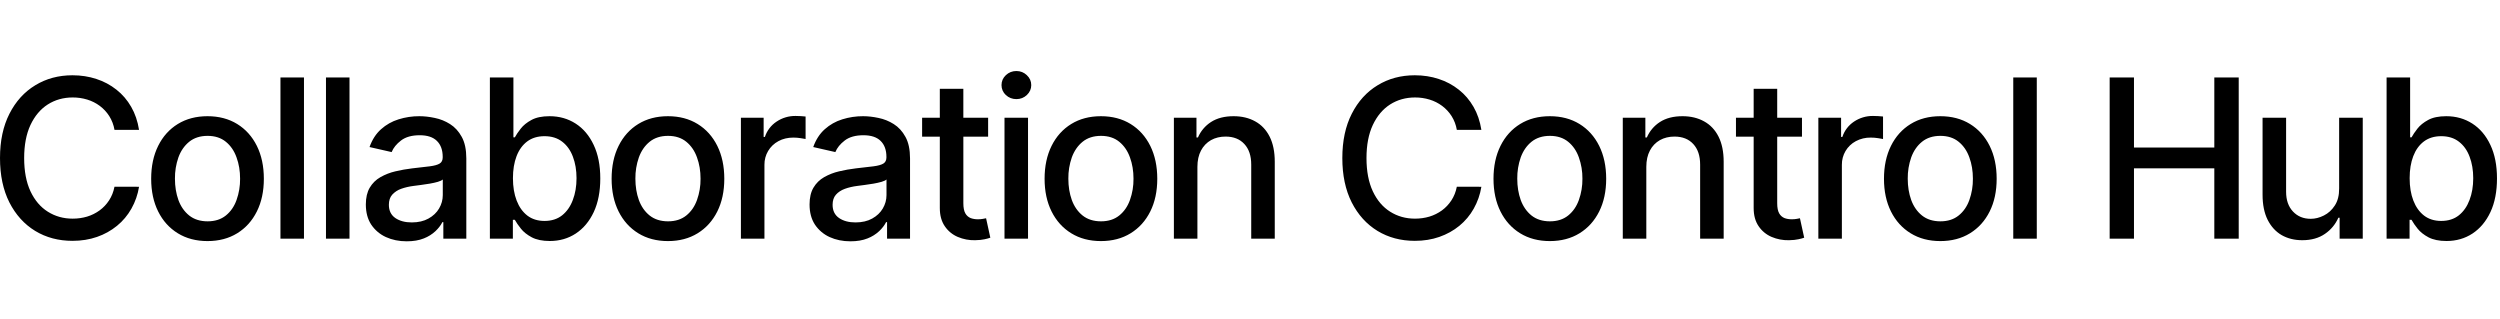
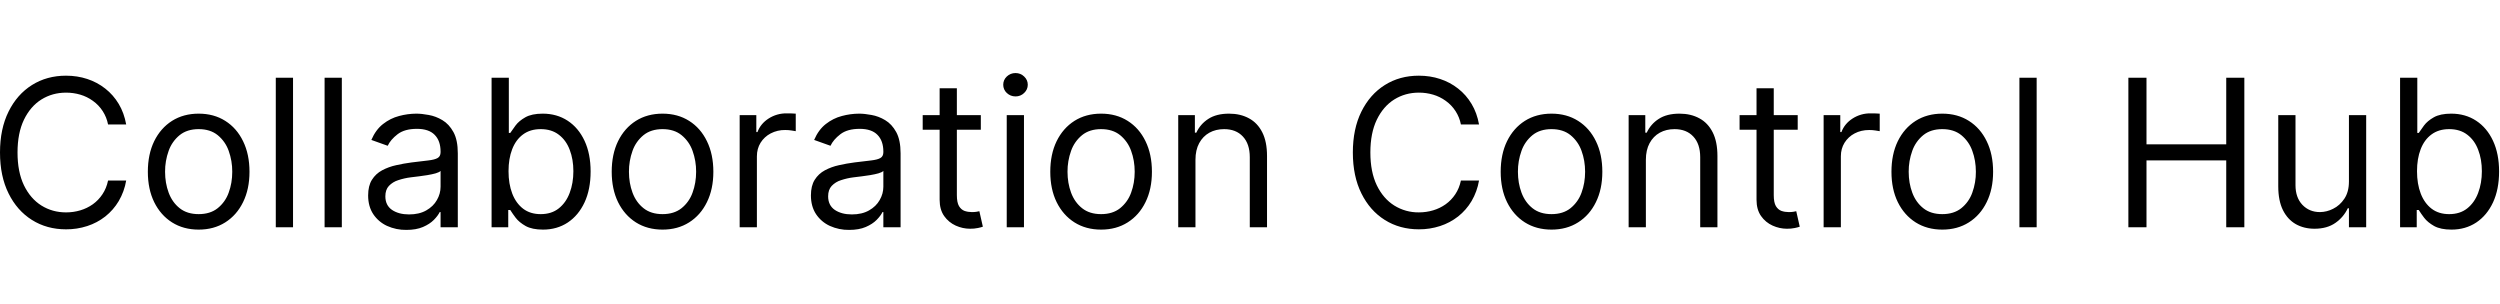
- <svg xmlns="http://www.w3.org/2000/svg" width="220" height="28" fill="none" viewBox="0 0 220 28">
-   <path fill="#000" fill-rule="evenodd" d="M36.91 10.226q.636 0 1.349.152.72.146 1.343.54.63.394 1.032 1.128.401.727.402 1.89V21h-2.022v-1.454h-.083q-.201.401-.603.789a3.2 3.2 0 0 1-1.031.645q-.63.255-1.51.255-1.01 0-1.828-.374a3.1 3.1 0 0 1-1.295-1.1q-.47-.72-.47-1.766 0-.9.345-1.482t.935-.921a4.9 4.9 0 0 1 1.316-.513q.727-.173 1.482-.263l1.551-.18q.595-.077.865-.242.27-.167.27-.54v-.048q0-.908-.512-1.407-.505-.498-1.51-.498-1.045 0-1.648.464-.596.457-.824 1.018l-1.945-.443q.345-.97 1.01-1.565a4.1 4.1 0 0 1 1.544-.873 6 6 0 0 1 1.836-.276m2.056 5.567q-.112.11-.43.207-.312.09-.713.16l-.783.117-.637.083q-.602.076-1.101.256a1.9 1.9 0 0 0-.79.52q-.29.332-.29.887 0 .768.568 1.163.568.387 1.447.387.86 0 1.468-.339.615-.34.935-.886.326-.555.326-1.184zM75.955 10.226q.638 0 1.35.152.72.146 1.344.54.63.394 1.032 1.128.401.727.402 1.89V21h-2.022v-1.454h-.084q-.2.401-.602.789a3.2 3.2 0 0 1-1.031.645q-.63.255-1.51.255-1.01 0-1.828-.374a3.1 3.1 0 0 1-1.295-1.1q-.47-.72-.47-1.766 0-.9.345-1.482.346-.582.934-.921a4.9 4.9 0 0 1 1.317-.513q.726-.173 1.481-.263l1.551-.18q.596-.077.866-.242.27-.167.27-.54v-.048q0-.908-.512-1.407-.505-.498-1.51-.498-1.045 0-1.648.464-.596.457-.824 1.018l-1.946-.443q.346-.97 1.011-1.565a4.1 4.1 0 0 1 1.544-.873 6 6 0 0 1 1.835-.276m2.057 5.567q-.111.111-.429.207a7 7 0 0 1-.714.16l-.782.117-.637.083q-.602.076-1.101.256-.492.18-.79.52-.29.332-.29.887 0 .768.568 1.163.567.387 1.447.387.858 0 1.468-.339.615-.34.934-.886.326-.555.326-1.184zM18.26 10.226q1.497 0 2.611.685 1.114.686 1.732 1.925.615 1.24.616 2.894 0 1.65-.617 2.881-.616 1.233-1.73 1.918-1.116.686-2.611.686t-2.612-.686q-1.115-.685-1.73-1.918t-.616-2.88q0-1.656.616-2.895.615-1.24 1.73-1.925 1.116-.685 2.612-.685m.008 1.73q-.976 0-1.62.52-.638.519-.95 1.377a5.5 5.5 0 0 0-.304 1.87q0 1.025.304 1.877.312.85.95 1.364.644.512 1.62.513.969 0 1.606-.513t.941-1.364a5.4 5.4 0 0 0 .312-1.876q0-1.019-.312-1.87-.304-.86-.941-1.378-.637-.52-1.606-.52M58.78 10.226q1.495 0 2.61.685 1.116.686 1.732 1.925.615 1.24.616 2.894 0 1.65-.616 2.881-.616 1.233-1.731 1.918-1.115.686-2.61.686-1.497 0-2.611-.686-1.114-.685-1.732-1.918-.615-1.232-.616-2.88 0-1.656.616-2.895.617-1.24 1.732-1.925t2.61-.685m.007 1.73q-.975 0-1.62.52-.637.519-.948 1.377a5.5 5.5 0 0 0-.305 1.87q0 1.025.305 1.877.31.85.948 1.364.645.512 1.62.513.97 0 1.607-.513t.942-1.364a5.4 5.4 0 0 0 .312-1.876q0-1.019-.312-1.87-.305-.86-.942-1.378-.637-.52-1.607-.52M96.882 10.226q1.495 0 2.61.685 1.115.686 1.732 1.925.615 1.24.616 2.894 0 1.65-.616 2.881-.617 1.233-1.732 1.918-1.114.686-2.61.686t-2.61-.686q-1.116-.685-1.732-1.918t-.616-2.88q0-1.656.616-2.895t1.731-1.925q1.116-.685 2.61-.685m.007 1.73q-.977 0-1.62.52-.636.519-.949 1.377a5.5 5.5 0 0 0-.304 1.87q0 1.025.304 1.877.312.85.949 1.364.644.512 1.62.513.969 0 1.606-.513t.942-1.364a5.4 5.4 0 0 0 .312-1.876q0-1.019-.311-1.87-.306-.86-.943-1.378-.637-.52-1.606-.52M136.386 10.226q1.495 0 2.61.685 1.115.686 1.732 1.925.615 1.24.616 2.894 0 1.65-.616 2.881-.617 1.233-1.732 1.918-1.114.686-2.61.686t-2.611-.686-1.731-1.918-.616-2.88q0-1.656.616-2.895.617-1.24 1.731-1.925 1.116-.685 2.611-.685m.007 1.73q-.976 0-1.621.52-.637.519-.949 1.377a5.5 5.5 0 0 0-.304 1.87q0 1.025.304 1.877.313.85.949 1.364.645.512 1.621.513.969 0 1.606-.513t.942-1.364a5.4 5.4 0 0 0 .312-1.876 5.4 5.4 0 0 0-.312-1.87q-.304-.86-.942-1.378-.637-.52-1.606-.52M170.748 10.226q1.495 0 2.61.685 1.116.686 1.732 1.925.616 1.24.616 2.894 0 1.65-.616 2.881-.616 1.233-1.732 1.918-1.114.686-2.61.686t-2.61-.686q-1.115-.685-1.732-1.918-.616-1.232-.616-2.88 0-1.656.616-2.895t1.732-1.925q1.114-.685 2.61-.685m.007 1.73q-.976 0-1.62.52-.638.519-.949 1.377a5.5 5.5 0 0 0-.305 1.87q0 1.025.305 1.877.311.85.949 1.364.644.512 1.62.513.97 0 1.606-.513.638-.513.943-1.364a5.4 5.4 0 0 0 .311-1.876q0-1.019-.311-1.87-.305-.86-.943-1.378-.637-.52-1.606-.52M45.18 12.088h.125q.18-.333.52-.769.338-.435.942-.761.602-.332 1.591-.332 1.29 0 2.3.65 1.01.651 1.585 1.877.582 1.225.582 2.95 0 1.723-.574 2.956-.575 1.226-1.58 1.89-1.003.66-2.291.659-.97-.001-1.586-.326-.61-.325-.956-.762-.346-.436-.533-.775h-.173V21H43.11V6.818h2.07zm2.736-.104q-.9 0-1.523.464-.617.464-.936 1.295-.318.83-.318 1.939 0 1.122.325 1.966.325.845.942 1.323.617.471 1.51.471.927 0 1.55-.492.624-.499.942-1.35.326-.852.326-1.918 0-1.053-.319-1.891-.311-.838-.941-1.322-.624-.485-1.558-.485M212.091 12.088h.124q.18-.333.519-.769.34-.435.942-.761.602-.332 1.593-.332 1.287 0 2.298.65 1.011.651 1.586 1.877.582 1.225.582 2.95 0 1.723-.575 2.956-.575 1.226-1.578 1.89-1.004.66-2.292.659-.97-.001-1.586-.326-.61-.325-.956-.762a5.7 5.7 0 0 1-.533-.775h-.173V21h-2.022V6.818h2.071zm2.734-.104q-.9 0-1.523.464-.617.464-.935 1.295-.318.83-.318 1.939 0 1.122.325 1.966.326.845.942 1.323.617.471 1.509.471.928 0 1.552-.492.623-.499.941-1.35.326-.852.326-1.918 0-1.053-.319-1.891-.311-.838-.941-1.322-.624-.485-1.559-.485" clip-rule="evenodd" />
-   <path fill="#000" d="M6.378 6.624q1.128.001 2.104.326a5.6 5.6 0 0 1 1.767.942q.782.616 1.295 1.51.512.885.692 2.028h-2.16a3.3 3.3 0 0 0-.465-1.22 3.4 3.4 0 0 0-.83-.892 3.6 3.6 0 0 0-1.101-.554 4.3 4.3 0 0 0-1.282-.187q-1.226 0-2.195.616-.963.617-1.523 1.808-.554 1.19-.554 2.908 0 1.731.554 2.922.561 1.192 1.53 1.8.97.61 2.182.61.67 0 1.274-.18a3.7 3.7 0 0 0 1.1-.547q.492-.36.832-.88.346-.526.477-1.204l2.161.006a5.8 5.8 0 0 1-.671 1.925 5.3 5.3 0 0 1-1.268 1.51 5.7 5.7 0 0 1-1.759.977q-.99.346-2.16.346-1.842 0-3.282-.873-1.44-.88-2.272-2.513Q0 16.173 0 13.909q0-2.27.831-3.898.83-1.634 2.272-2.507 1.44-.88 3.275-.88M124.503 6.624q1.128.001 2.105.326a5.6 5.6 0 0 1 1.766.942q.782.616 1.295 1.51.512.885.692 2.028h-2.16a3.3 3.3 0 0 0-.464-1.22 3.4 3.4 0 0 0-.831-.892 3.6 3.6 0 0 0-1.101-.554 4.3 4.3 0 0 0-1.282-.187q-1.225 0-2.194.616-.963.617-1.523 1.808-.555 1.19-.555 2.908 0 1.731.555 2.922.561 1.192 1.53 1.8.969.61 2.181.61.67 0 1.274-.18a3.7 3.7 0 0 0 1.101-.547q.49-.36.831-.88.346-.526.478-1.204l2.16.006a5.8 5.8 0 0 1-.672 1.925 5.3 5.3 0 0 1-1.266 1.51q-.77.63-1.76.977-.99.346-2.16.346-1.842 0-3.282-.873-1.441-.88-2.272-2.513-.824-1.635-.824-3.899 0-2.271.831-3.898.83-1.634 2.272-2.507 1.44-.88 3.275-.88M84.774 10.363h2.181v1.662h-2.18v5.852q0 .603.18.907a.94.94 0 0 0 .463.408q.291.105.63.105.25 0 .436-.035.188-.035.291-.056l.374 1.711q-.18.069-.512.139-.334.075-.831.083a3.65 3.65 0 0 1-1.524-.291 2.6 2.6 0 0 1-1.142-.942q-.436-.636-.436-1.6v-6.28h-1.558v-1.663h1.558V7.815h2.07zM156.394 10.363h2.18v1.662h-2.18v5.852q0 .603.179.907a.94.94 0 0 0 .464.408q.291.105.63.105.25 0 .437-.035l.291-.056.374 1.711q-.18.069-.513.139-.333.075-.831.083a3.65 3.65 0 0 1-1.524-.291 2.6 2.6 0 0 1-1.142-.942q-.437-.636-.437-1.6v-6.28h-1.557v-1.663h1.557V7.815h2.072zM201.177 16.88q0 1.087.602 1.731.603.645 1.566.644.581 0 1.156-.291.582-.291.962-.879.387-.588.381-1.496v-6.226h2.078V21h-2.036v-1.842h-.111a3.3 3.3 0 0 1-1.177 1.42q-.804.56-2.001.56-1.026 0-1.815-.45-.782-.457-1.232-1.35-.444-.893-.444-2.21v-6.765h2.071zM26.75 21h-2.07V6.818h2.07zM30.756 21h-2.07V6.818h2.07zM70.47 10.218q.27.014.422.035v1.98a4 4 0 0 0-.444-.076 4 4 0 0 0-.636-.049q-.734 0-1.31.312a2.32 2.32 0 0 0-1.231 2.085V21H65.2V10.363h2v1.69h.11a2.57 2.57 0 0 1 1.026-1.35 2.93 2.93 0 0 1 1.676-.499q.193 0 .457.014M90.466 21h-2.07V10.363h2.07zM108.558 10.226q1.086 0 1.904.457.817.45 1.267 1.342.45.894.45 2.21V21h-2.071v-6.517q0-1.155-.602-1.806-.603-.658-1.655-.658-.72 0-1.282.311a2.24 2.24 0 0 0-.879.914q-.318.596-.318 1.44V21h-2.07V10.363h1.987v1.732h.131a3.05 3.05 0 0 1 1.149-1.358q.79-.511 1.989-.511M148.061 10.226q1.086 0 1.904.457.817.45 1.267 1.342.45.894.451 2.21V21h-2.071v-6.517q0-1.155-.602-1.806-.603-.658-1.656-.658-.72 0-1.281.311a2.24 2.24 0 0 0-.879.914q-.318.596-.318 1.44V21h-2.071V10.363h1.987v1.732h.132a3.04 3.04 0 0 1 1.149-1.358q.79-.511 1.988-.511M165.284 10.218q.27.014.423.035v1.98a4 4 0 0 0-.443-.076 4 4 0 0 0-.637-.049 2.7 2.7 0 0 0-1.31.312 2.32 2.32 0 0 0-1.232 2.085V21h-2.07V10.363h2.001v1.69h.111a2.57 2.57 0 0 1 1.024-1.35 2.94 2.94 0 0 1 1.676-.499q.194 0 .457.014M179.237 21h-2.07V6.818h2.07zM187.79 12.981h7.07V6.818h2.147V21h-2.147v-6.184h-7.07V21h-2.14V6.818h2.14zM89.441 6.25q.54 0 .921.367.388.36.388.873 0 .506-.388.872-.38.36-.92.36t-.928-.36a1.17 1.17 0 0 1-.381-.872q0-.512.38-.873.389-.367.928-.367" />
+ <svg xmlns="http://www.w3.org/2000/svg" width="231" height="28" fill="none" viewBox="0 0 231 28">
+   <path fill="#000" fill-rule="evenodd" d="M38.469 10.501q.499 0 1.146.122.654.115 1.262.479.615.364 1.02 1.1.405.735.404 1.97V21h-1.592v-1.403h-.081q-.162.337-.54.721-.378.385-1.005.655-.628.27-1.532.27a4.2 4.2 0 0 1-1.788-.37 3.07 3.07 0 0 1-1.275-1.088q-.472-.715-.472-1.726 0-.891.35-1.445.351-.56.939-.877a5 5 0 0 1 1.295-.472q.715-.162 1.437-.256.945-.121 1.531-.183.594-.068.864-.223.276-.155.277-.54v-.053q0-.999-.547-1.552-.54-.553-1.64-.553-1.14 0-1.788.5-.646.498-.91 1.065l-1.511-.54q.404-.944 1.079-1.47.681-.533 1.484-.742a6.2 6.2 0 0 1 1.593-.217m2.24 5.29q-.102.12-.445.223-.338.095-.784.169a36 36 0 0 1-1.524.202 6 6 0 0 0-1.161.263 2 2 0 0 0-.863.533q-.325.351-.325.959 0 .83.615 1.255.62.417 1.572.418.944 0 1.593-.372.654-.37.984-.958.338-.585.338-1.234zM79.382 10.501q.5 0 1.146.122.654.115 1.262.479.615.364 1.02 1.1.404.735.404 1.97V21h-1.592v-1.403h-.081q-.162.337-.54.721-.378.385-1.005.655-.628.27-1.532.27a4.2 4.2 0 0 1-1.788-.37 3.07 3.07 0 0 1-1.275-1.088q-.471-.715-.472-1.726 0-.891.35-1.445.351-.56.939-.877a5 5 0 0 1 1.295-.472q.715-.162 1.437-.256.945-.121 1.531-.183.594-.068.864-.223.276-.155.277-.54v-.053q0-.999-.547-1.552-.54-.553-1.64-.553-1.14 0-1.788.5-.646.498-.91 1.065l-1.511-.54q.405-.944 1.079-1.47.681-.533 1.484-.742a6.2 6.2 0 0 1 1.593-.217m2.24 5.29q-.101.12-.445.223-.338.095-.783.169a36 36 0 0 1-1.525.202 6 6 0 0 0-1.161.263 2 2 0 0 0-.863.533q-.325.351-.325.959 0 .83.615 1.255.621.417 1.572.418.945 0 1.593-.372.654-.37.984-.958.338-.585.338-1.234zM18.357 10.501q1.404 0 2.457.668 1.059.667 1.645 1.876.594 1.208.594 2.827 0 1.605-.594 2.807-.587 1.2-1.645 1.869-1.053.668-2.457.668t-2.462-.668q-1.053-.668-1.647-1.87-.587-1.2-.587-2.806 0-1.62.587-2.827.594-1.207 1.647-1.876 1.06-.668 2.462-.668m0 1.43q-1.066.001-1.755.554a3.26 3.26 0 0 0-1.018 1.45 5.6 5.6 0 0 0-.331 1.937q0 1.04.331 1.93.33.89 1.018 1.437.69.547 1.755.546 1.066 0 1.754-.546a3.2 3.2 0 0 0 1.019-1.437q.33-.89.33-1.93a5.6 5.6 0 0 0-.33-1.937 3.26 3.26 0 0 0-1.019-1.45q-.687-.553-1.754-.553M47.016 12.282h.134q.176-.27.487-.687.316-.426.903-.756.594-.338 1.607-.338 1.308 0 2.307.655t1.559 1.856.56 2.833q0 1.647-.56 2.854-.56 1.201-1.552 1.862-.992.655-2.288.655-.999 0-1.599-.33-.6-.338-.925-.763a10 10 0 0 1-.499-.716h-.188V21h-1.54V7.182h1.594zm2.941-.35q-.972 0-1.633.493-.66.486-.998 1.362-.338.87-.338 2.031 0 1.174.345 2.072.344.89 1.005 1.396.66.5 1.619.5 1 0 1.667-.527.675-.533 1.012-1.43.344-.905.344-2.01 0-1.095-.337-1.971-.33-.884-1.005-1.397-.669-.52-1.681-.52M61.219 10.501q1.403 0 2.456.668 1.059.667 1.645 1.876.594 1.208.594 2.827 0 1.605-.594 2.807-.587 1.2-1.645 1.869-1.053.668-2.456.668t-2.463-.668q-1.052-.668-1.647-1.87-.586-1.2-.587-2.806 0-1.62.587-2.827.594-1.207 1.647-1.876 1.059-.668 2.463-.668m0 1.43q-1.066.001-1.755.554a3.26 3.26 0 0 0-1.019 1.45 5.6 5.6 0 0 0-.33 1.937q0 1.04.33 1.93t1.019 1.437 1.755.546q1.065 0 1.754-.546a3.2 3.2 0 0 0 1.018-1.437q.33-.89.331-1.93a5.6 5.6 0 0 0-.33-1.937 3.26 3.26 0 0 0-1.02-1.45q-.687-.553-1.753-.553M101.742 10.501q1.404 0 2.456.668 1.059.667 1.646 1.876.593 1.208.594 2.827 0 1.605-.594 2.807-.587 1.2-1.646 1.869-1.052.668-2.456.668t-2.463-.668q-1.052-.668-1.646-1.87-.587-1.2-.587-2.806 0-1.62.587-2.827.594-1.207 1.646-1.876 1.06-.668 2.463-.668m0 1.43q-1.067.001-1.755.554a3.26 3.26 0 0 0-1.018 1.45 5.6 5.6 0 0 0-.331 1.937q0 1.04.33 1.93t1.02 1.437 1.754.546q1.066 0 1.754-.546a3.23 3.23 0 0 0 1.019-1.437q.33-.89.331-1.93 0-1.039-.331-1.937a3.27 3.27 0 0 0-1.019-1.45q-.688-.553-1.754-.553M143.36 10.501q1.404 0 2.456.668 1.06.667 1.646 1.876.594 1.208.594 2.827 0 1.605-.594 2.807-.587 1.2-1.646 1.869-1.052.668-2.456.668t-2.463-.668q-1.052-.668-1.646-1.87-.587-1.2-.587-2.806 0-1.62.587-2.827.594-1.207 1.646-1.876 1.06-.668 2.463-.668m0 1.43q-1.066.001-1.755.554a3.26 3.26 0 0 0-1.018 1.45 5.6 5.6 0 0 0-.331 1.937q0 1.04.331 1.93.33.89 1.018 1.437.69.547 1.755.546 1.067 0 1.754-.546a3.23 3.23 0 0 0 1.019-1.437q.33-.89.331-1.93 0-1.039-.331-1.937a3.27 3.27 0 0 0-1.019-1.45q-.687-.553-1.754-.553M179.468 10.501q1.403 0 2.456.668 1.059.667 1.645 1.876.594 1.208.594 2.827 0 1.605-.594 2.807-.586 1.2-1.645 1.869-1.053.668-2.456.668t-2.463-.668q-1.053-.668-1.647-1.87-.587-1.2-.587-2.806 0-1.62.587-2.827.594-1.207 1.647-1.876 1.059-.668 2.463-.668m0 1.43q-1.066.001-1.755.554a3.27 3.27 0 0 0-1.019 1.45 5.6 5.6 0 0 0-.331 1.937q0 1.04.331 1.93t1.019 1.437 1.755.546q1.065 0 1.754-.546a3.2 3.2 0 0 0 1.018-1.437 5.5 5.5 0 0 0 .331-1.93q0-1.039-.331-1.937a3.26 3.26 0 0 0-1.018-1.45q-.689-.553-1.754-.553M223.359 12.282h.135q.176-.27.486-.687.318-.426.904-.756.594-.338 1.606-.338 1.31 0 2.308.655t1.558 1.856.56 2.833q0 1.647-.56 2.854-.56 1.201-1.551 1.862-.993.655-2.288.655-.999 0-1.599-.33-.6-.338-.925-.763a10 10 0 0 1-.499-.716h-.188V21h-1.539V7.182h1.592zm2.942-.35q-.972 0-1.633.493-.661.486-.998 1.362-.338.87-.338 2.031 0 1.174.345 2.072.344.89 1.005 1.396.66.5 1.619.5.999 0 1.667-.527.674-.533 1.011-1.43.345-.905.345-2.01 0-1.095-.338-1.971-.33-.884-1.005-1.397-.668-.52-1.68-.52" clip-rule="evenodd" />
+   <path fill="#000" d="M6.1 6.993q1.044 0 1.963.304a5.4 5.4 0 0 1 1.666.89q.742.581 1.242 1.417.498.831.688 1.896H9.985a3.48 3.48 0 0 0-1.41-2.187 3.8 3.8 0 0 0-1.153-.566A4.6 4.6 0 0 0 6.1 8.56q-1.256 0-2.275.633-1.011.634-1.612 1.87-.594 1.234-.594 3.029t.594 3.03q.6 1.233 1.612 1.868 1.02.635 2.275.635.688 0 1.322-.19a3.9 3.9 0 0 0 1.153-.559q.527-.378.89-.925.372-.554.52-1.268h1.674a5.6 5.6 0 0 1-.688 1.896 5.2 5.2 0 0 1-1.242 1.423 5.4 5.4 0 0 1-1.666.885 6.2 6.2 0 0 1-1.963.303q-1.768 0-3.145-.864Q1.578 19.462.79 17.87 0 16.278 0 14.091q0-2.186.79-3.778.788-1.592 2.165-2.457 1.377-.863 3.145-.863M131.103 6.993q1.046 0 1.962.304.926.304 1.667.89.743.581 1.242 1.417.499.831.688 1.896h-1.674a3.49 3.49 0 0 0-1.41-2.187 3.8 3.8 0 0 0-1.153-.566 4.6 4.6 0 0 0-1.322-.188q-1.256 0-2.275.633-1.012.634-1.612 1.87-.594 1.234-.594 3.029t.594 3.03q.6 1.233 1.612 1.868a4.2 4.2 0 0 0 2.275.635q.687 0 1.322-.19a3.9 3.9 0 0 0 1.153-.559q.527-.378.891-.925.37-.554.519-1.268h1.674a5.6 5.6 0 0 1-.688 1.896 5.2 5.2 0 0 1-1.242 1.423 5.4 5.4 0 0 1-1.667.885 6.2 6.2 0 0 1-1.962.303q-1.768 0-3.145-.864-1.377-.863-2.166-2.456-.789-1.591-.789-3.778 0-2.186.789-3.778t2.166-2.457 3.145-.863M88.414 10.637h2.214v1.348h-2.214v6.046q0 .675.196 1.012.202.33.513.445.317.108.668.109.263 0 .432-.028l.27-.053.323 1.43q-.161.06-.452.121a3.3 3.3 0 0 1-.735.068q-.674 0-1.322-.29a2.63 2.63 0 0 1-1.067-.884q-.418-.594-.418-1.498v-6.478h-1.565v-1.348h1.565V8.153h1.592zM163.895 10.637h2.213v1.348h-2.213v6.046q0 .675.196 1.012.202.33.513.445.317.108.667.109.264 0 .432-.028l.27-.053.324 1.43q-.162.06-.452.121a3.3 3.3 0 0 1-.736.068q-.674 0-1.322-.29a2.6 2.6 0 0 1-1.066-.884q-.418-.594-.418-1.498v-6.478h-1.566v-1.348h1.566V8.153h1.592zM212.104 17.113q0 1.135.633 1.809.642.675 1.633.675a2.7 2.7 0 0 0 1.208-.304q.62-.303 1.039-.93.425-.629.425-1.6v-6.126h1.593V21h-1.593v-1.754h-.107a3.4 3.4 0 0 1-1.134 1.343q-.77.546-1.944.546-.971 0-1.726-.425-.756-.432-1.188-1.296-.431-.87-.432-2.192v-6.585h1.593zM27.076 21h-1.593V7.182h1.593zM31.585 21h-1.593V7.182h1.593zM73.129 10.481q.263.007.398.02v1.62a5 5 0 0 0-.37-.061 3.7 3.7 0 0 0-.601-.047 2.8 2.8 0 0 0-1.35.317 2.4 2.4 0 0 0-.932.863q-.336.547-.337 1.248V21h-1.592V10.637h1.539v1.565h.107q.284-.77 1.026-1.249a3 3 0 0 1 1.673-.478q.176 0 .439.006M94.615 21h-1.593V10.637h1.593zM113.564 10.501q1.053 0 1.842.433.79.424 1.229 1.295.438.863.438 2.186V21h-1.593v-6.477q0-1.222-.633-1.903-.635-.688-1.742-.688-.762 0-1.362.33-.594.332-.938.965-.344.634-.344 1.539V21h-1.593V10.637h1.539v1.619h.135q.365-.79 1.106-1.269.743-.485 1.916-.486M155.183 10.501q1.052 0 1.841.433.79.424 1.229 1.295.438.863.438 2.186V21h-1.592v-6.477q0-1.222-.634-1.903-.635-.688-1.741-.688-.762 0-1.363.33-.594.332-.938.965-.344.634-.344 1.539V21h-1.593V10.637h1.539v1.619h.135a2.96 2.96 0 0 1 1.107-1.269q.741-.485 1.916-.486M173.287 10.481q.263.007.399.02v1.62a5 5 0 0 0-.372-.061 3.6 3.6 0 0 0-.6-.047q-.756 0-1.35.317a2.4 2.4 0 0 0-.931.863q-.337.547-.337 1.248V21h-1.593V10.637h1.539v1.565h.107q.284-.77 1.026-1.249a3 3 0 0 1 1.674-.478q.175 0 .438.006M188.187 21h-1.593V7.182h1.593zM198.336 13.335h7.368V7.182h1.673V21h-1.673v-6.18h-7.368V21h-1.674V7.182h1.674zM93.832 6.75q.466 0 .797.317.337.318.337.762 0 .445-.337.763a1.1 1.1 0 0 1-.797.317q-.465 0-.803-.317a1.02 1.02 0 0 1-.33-.763q0-.444.33-.762.338-.316.803-.317" />
</svg>
